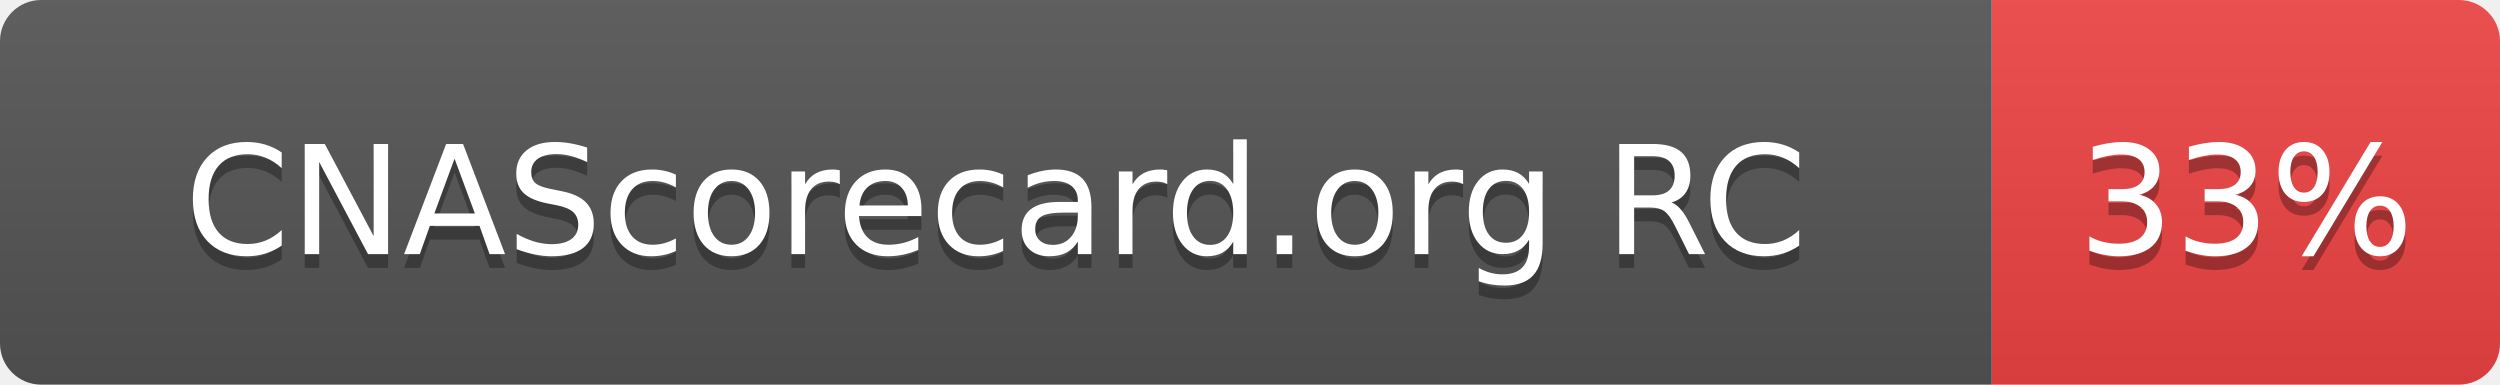
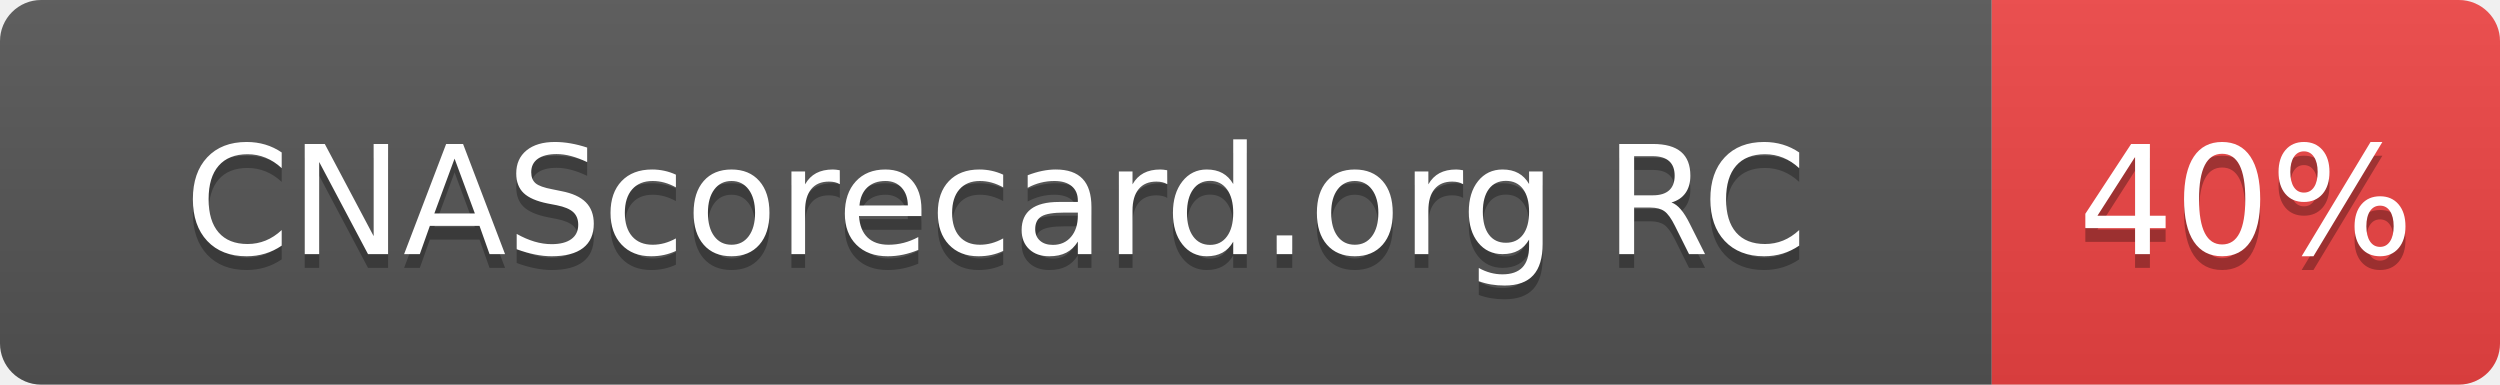
- <svg xmlns="http://www.w3.org/2000/svg" width="182" height="28" role="img" aria-label="CNAScorecard.org RC: 33%">
+ <svg xmlns="http://www.w3.org/2000/svg" width="182" height="28" role="img" aria-label="CNAScorecard.org RC: 40%">
  <linearGradient id="s" x2="0" y2="100%">
    <stop offset="0" stop-color="#bbb" stop-opacity=".1" />
    <stop offset="1" stop-opacity=".1" />
  </linearGradient>
  <clipPath id="r">
    <rect width="182" height="28" rx="3" fill="#fff" />
  </clipPath>
  <g clip-path="url(#r)">
    <rect width="145" height="28" fill="#555" />
    <rect x="145" width="37" height="28" fill="#EF4444" />
    <rect width="182" height="28" fill="url(#s)" />
  </g>
  <g fill="#fff" text-anchor="middle" font-family="Verdana,Geneva,DejaVu Sans,sans-serif" text-rendering="geometricPrecision" font-size="110">
    <text aria-hidden="true" x="725" y="195" fill="#010101" fill-opacity=".3" transform="scale(.1)" textLength="1178">CNAScorecard.org RC</text>
    <text x="725" y="185" transform="scale(.1)" fill="#fff" textLength="1178">CNAScorecard.org RC</text>
-     <text aria-hidden="true" x="1635" y="195" fill="#010101" fill-opacity=".3" transform="scale(.1)" textLength="210">33%</text>
-     <text x="1635" y="185" transform="scale(.1)" fill="#fff" textLength="210">33%</text>
+     <text aria-hidden="true" x="1635" y="195" fill="#010101" fill-opacity=".3" transform="scale(.1)" textLength="210">40%</text>
+     <text x="1635" y="185" transform="scale(.1)" fill="#fff" textLength="210">40%</text>
  </g>
</svg>
